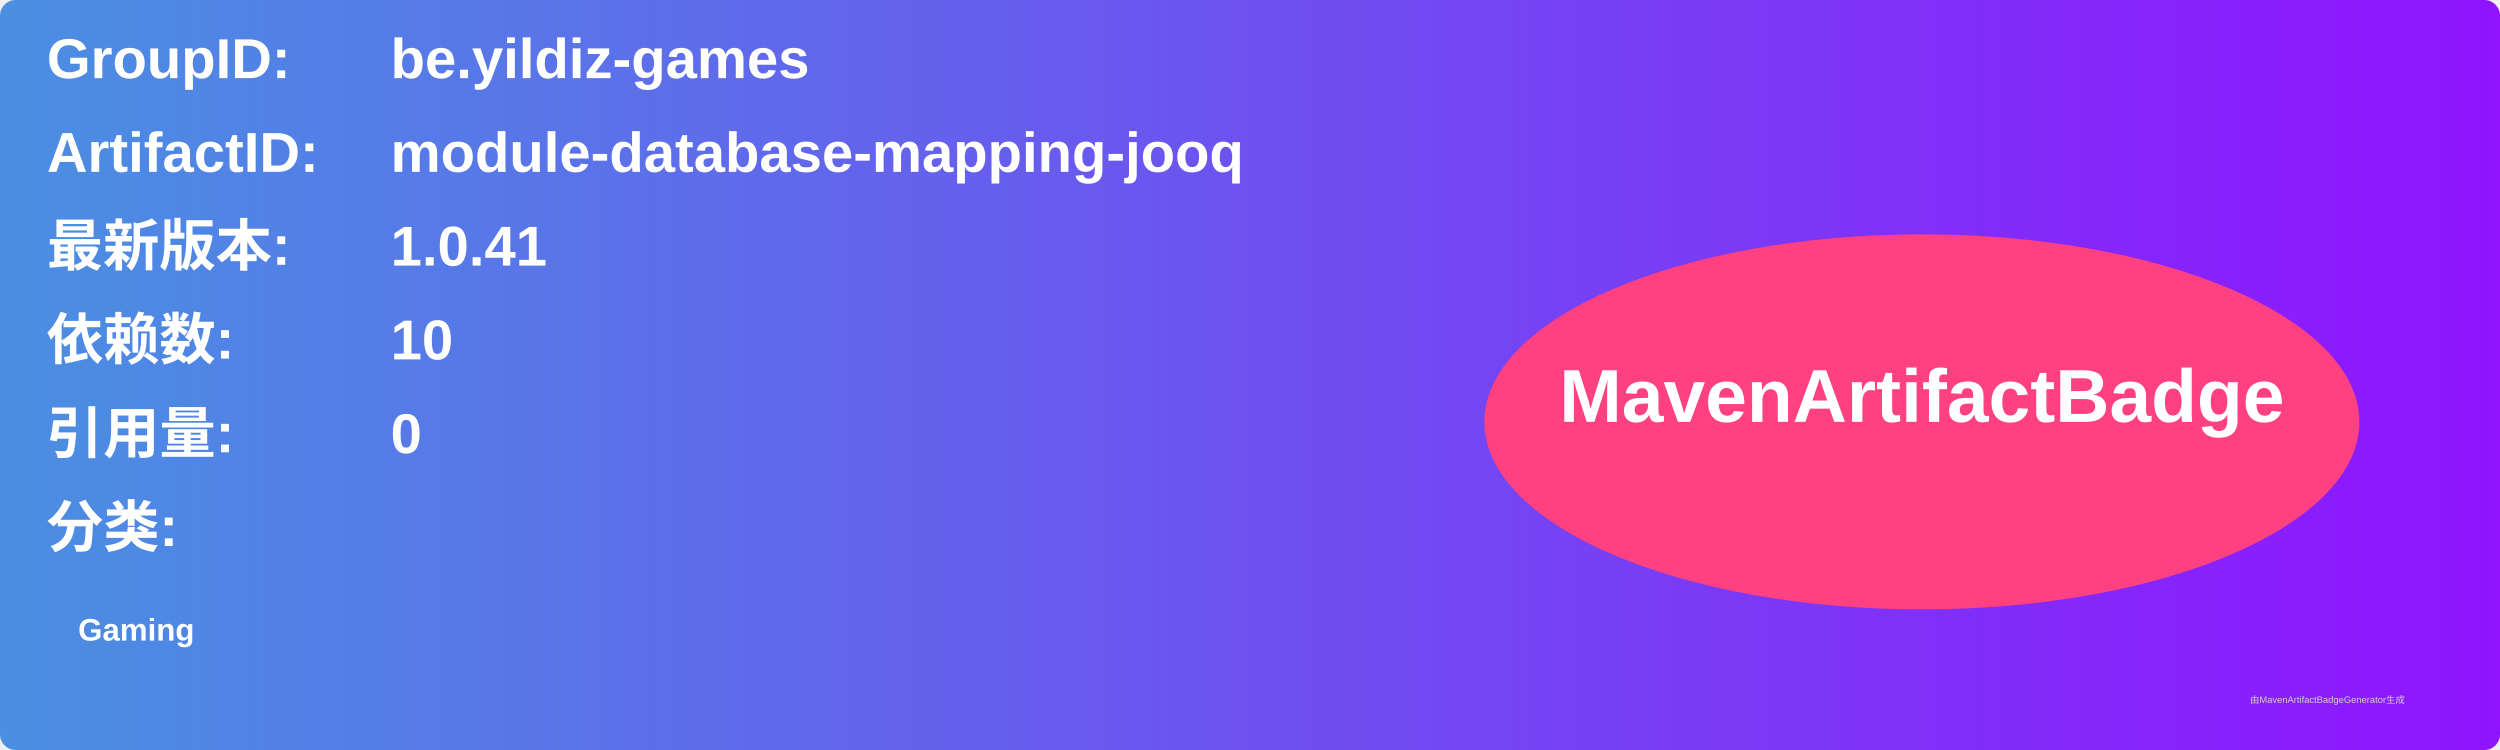
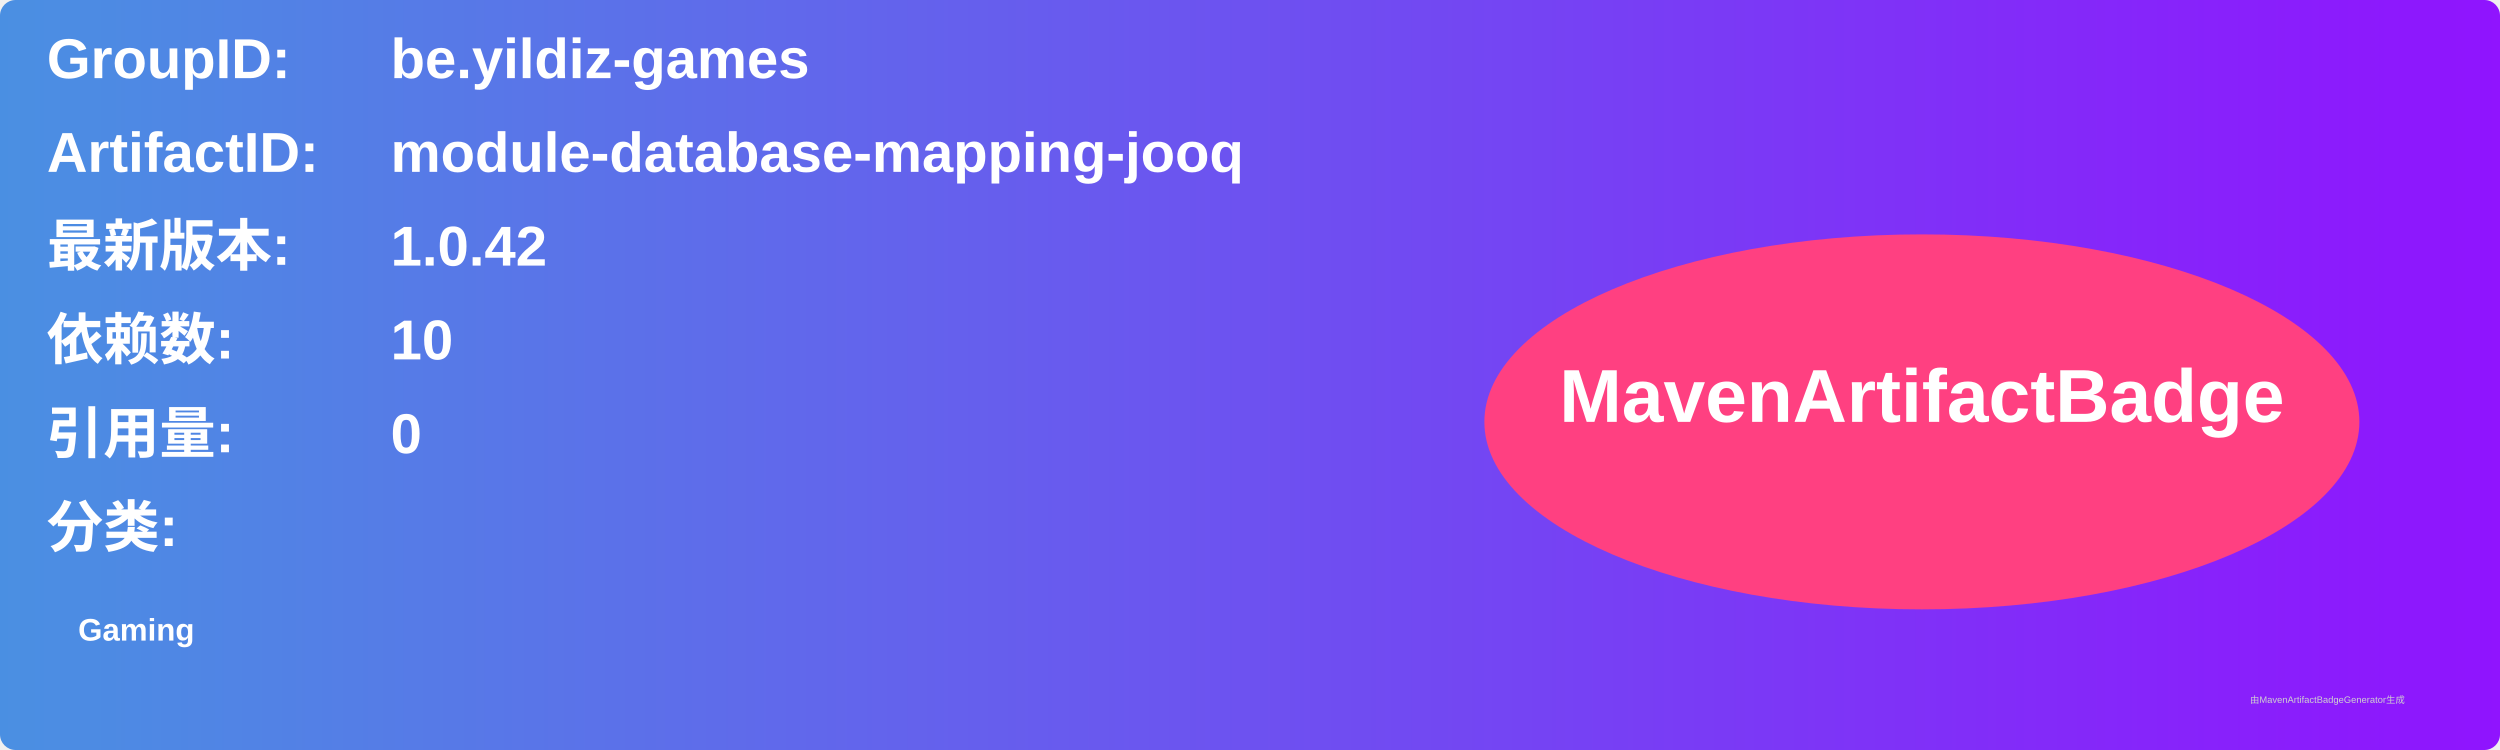
<svg xmlns="http://www.w3.org/2000/svg" width="800" height="240" viewBox="0 0 800 240">
  <linearGradient id="grad" x1="0%" y1="0%" x2="100%" y2="0%">
    <stop offset="0%" stop-color="#4a90e2" />
    <stop offset="100%" stop-color="#9013fe" />
  </linearGradient>
  <rect width="100%" height="100%" rx="5" ry="5" fill="url(#grad)" />
  <g transform="translate(15, 15)">
    <text x="0" y="10" font-family="Arial" font-size="18" fill="white" font-weight="bold" width="260">GroupID:</text>
    <text x="110" y="10" font-family="Arial" font-size="18" fill="white" font-weight="bold" width="460">be.yildiz-games</text>
    <text x="0" y="40" font-family="Arial" font-size="18" fill="white" font-weight="bold" width="260">ArtifactID:</text>
    <text x="110" y="40" font-family="Arial" font-size="18" fill="white" font-weight="bold" width="460">module-database-mapping-jooq</text>
    <text x="0" y="70" font-family="Arial" font-size="18" fill="white" font-weight="bold">最新版本:</text>
    <text x="110" y="70" font-family="Arial" font-size="18" fill="white" font-weight="bold">
-       <tspan font-weight="bold">1.0.41</tspan>
+       <tspan font-weight="bold">1.0.42</tspan>
    </text>
    <text x="0" y="100" font-family="Arial" font-size="18" fill="white" font-weight="bold">依赖数: </text>
    <text x="110" y="100" font-family="Arial" font-size="18" fill="white">
      <tspan font-weight="bold">10</tspan>
    </text>
    <text x="0" y="130" font-family="Arial" font-size="18" fill="white" font-weight="bold">引用量: </text>
    <text x="110" y="130" font-family="Arial" font-size="18" fill="white">
      <tspan font-weight="bold">0</tspan>
    </text>
    <text x="0" y="160" font-family="Arial" font-size="18" fill="white" font-weight="bold">分类:</text>
    <text x="10" y="190" font-family="Arial" font-size="10" fill="white">
      <tspan font-weight="bold">Gaming</tspan>
    </text>
    <ellipse cx="600" cy="120" rx="140" ry="60" fill="#ff4081" />
    <text x="600" y="120" text-anchor="middle" font-family="Arial" font-size="24" fill="white" font-weight="bold">MavenArtifactBadge</text>
  </g>
  <text x="720" y="225" font-family="Arial" font-size="3" fill="#d0d0d0">由MavenArtifactBadgeGenerator生成</text>
</svg>
